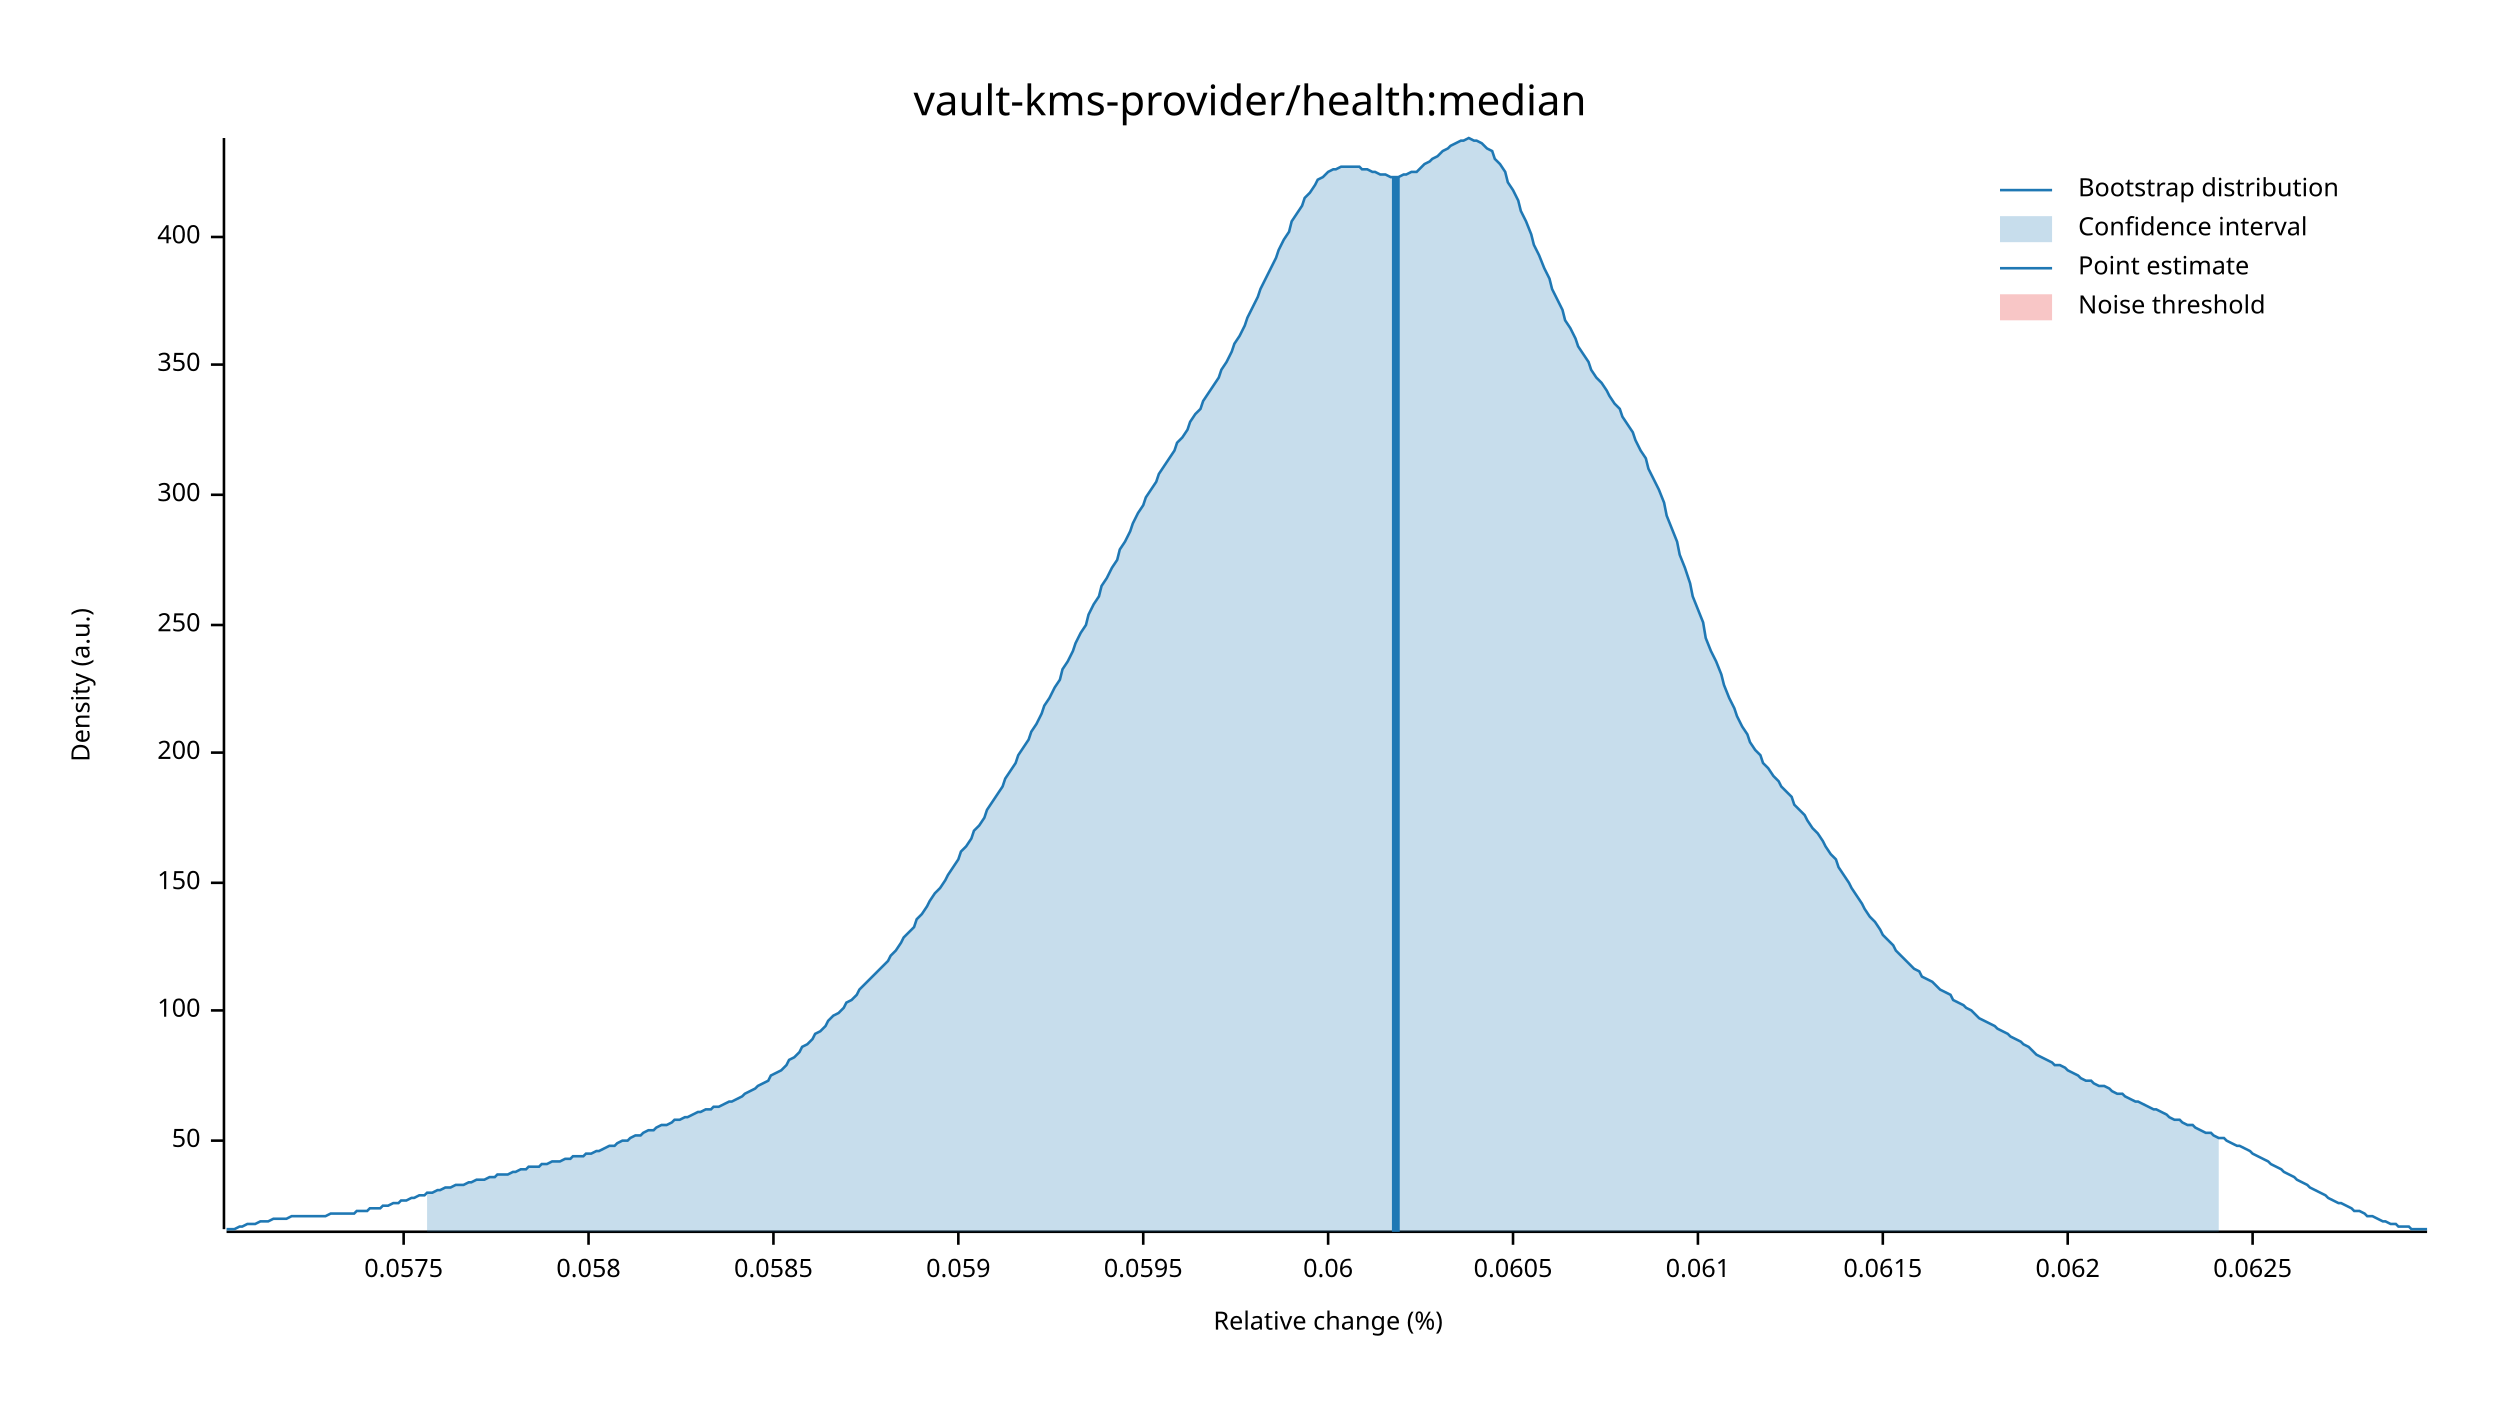
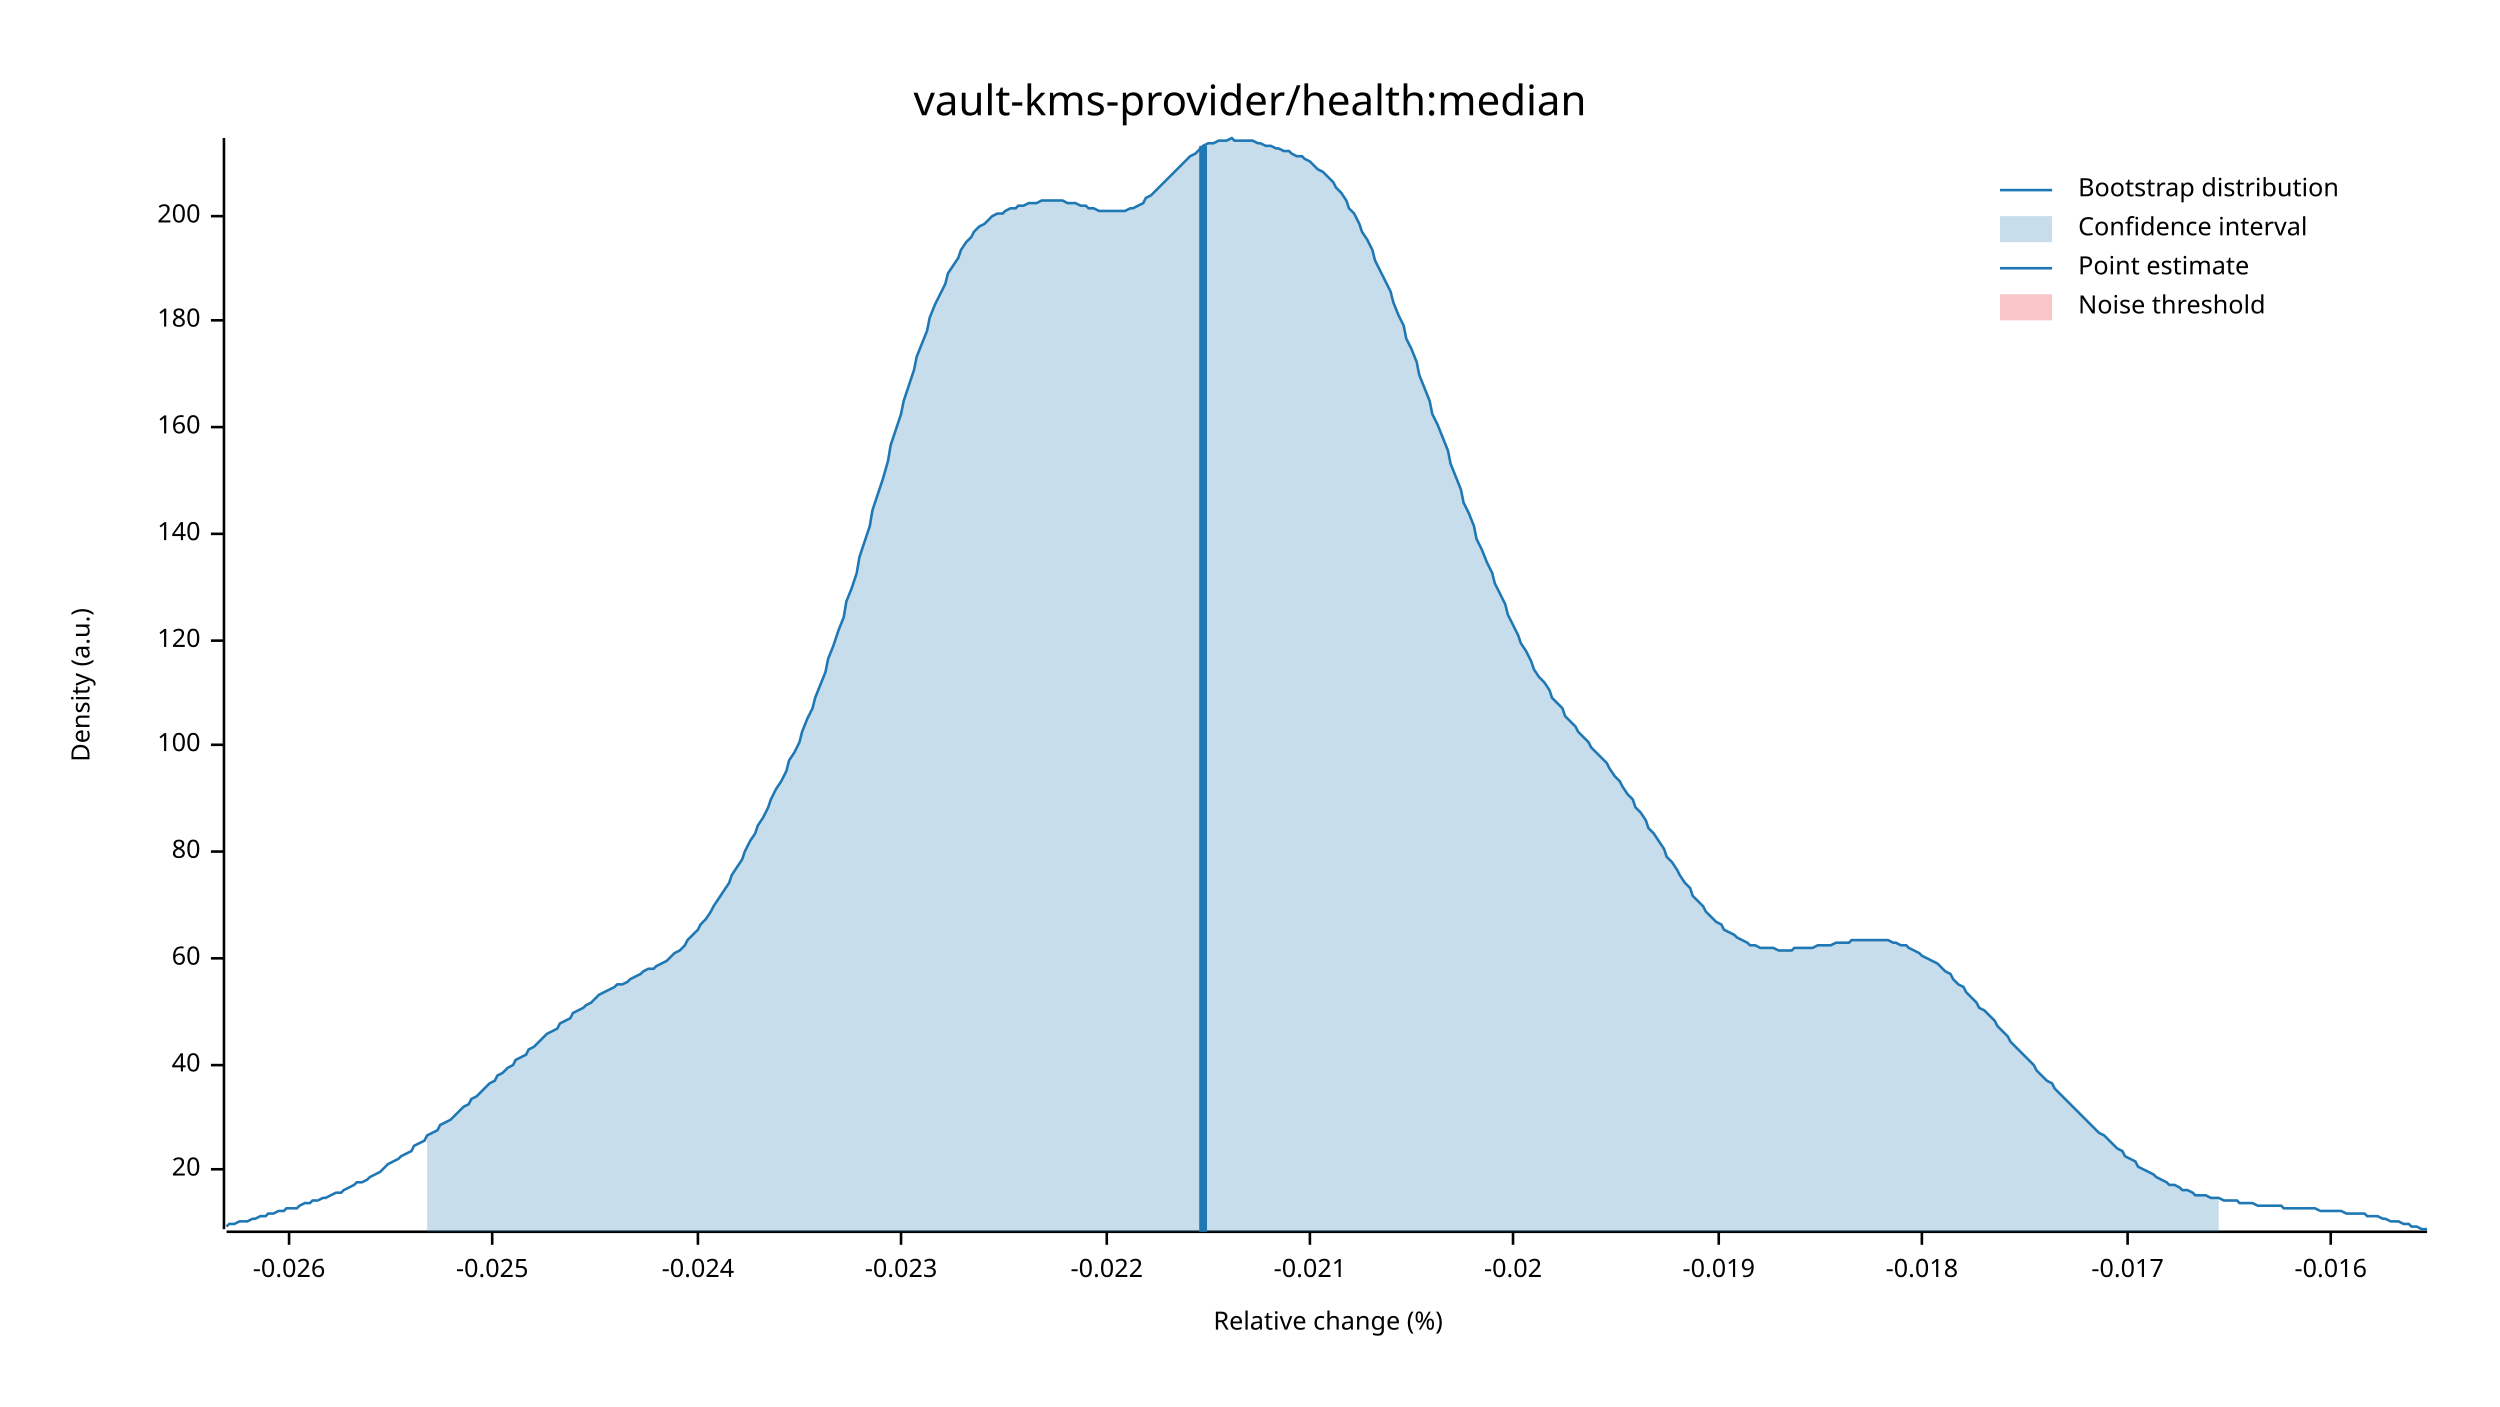
<svg xmlns="http://www.w3.org/2000/svg" width="960" height="540" viewBox="0 0 960 540">
  <text x="480" y="32" dy="0.76em" text-anchor="middle" font-family="sans-serif" font-size="16.129" opacity="1" fill="#000000">
vault-kms-provider/health:median
</text>
  <text x="27" y="263" dy="0.76em" text-anchor="middle" font-family="sans-serif" font-size="9.677" opacity="1" fill="#000000" transform="rotate(270, 27, 263)">
Density (a.u.)
</text>
  <text x="510" y="513" dy="-0.5ex" text-anchor="middle" font-family="sans-serif" font-size="9.677" opacity="1" fill="#000000">
Relative change (%)
</text>
  <polyline fill="none" opacity="1" stroke="#000000" stroke-width="1" points="86,53 86,472 " />
-   <text x="77" y="438" dy="0.5ex" text-anchor="end" font-family="sans-serif" font-size="9.677" opacity="1" fill="#000000">
- 50
+   <text x="77" y="449" dy="0.5ex" text-anchor="end" font-family="sans-serif" font-size="9.677" opacity="1" fill="#000000">
+ 20
</text>
-   <polyline fill="none" opacity="1" stroke="#000000" stroke-width="1" points="81,438 86,438 " />
-   <text x="77" y="388" dy="0.5ex" text-anchor="end" font-family="sans-serif" font-size="9.677" opacity="1" fill="#000000">
+   <polyline fill="none" opacity="1" stroke="#000000" stroke-width="1" points="81,449 86,449 " />
+   <text x="77" y="409" dy="0.5ex" text-anchor="end" font-family="sans-serif" font-size="9.677" opacity="1" fill="#000000">
+ 40
+ </text>
+   <polyline fill="none" opacity="1" stroke="#000000" stroke-width="1" points="81,409 86,409 " />
+   <text x="77" y="368" dy="0.5ex" text-anchor="end" font-family="sans-serif" font-size="9.677" opacity="1" fill="#000000">
+ 60
+ </text>
+   <polyline fill="none" opacity="1" stroke="#000000" stroke-width="1" points="81,368 86,368 " />
+   <text x="77" y="327" dy="0.5ex" text-anchor="end" font-family="sans-serif" font-size="9.677" opacity="1" fill="#000000">
+ 80
+ </text>
+   <polyline fill="none" opacity="1" stroke="#000000" stroke-width="1" points="81,327 86,327 " />
+   <text x="77" y="286" dy="0.5ex" text-anchor="end" font-family="sans-serif" font-size="9.677" opacity="1" fill="#000000">
100
</text>
-   <polyline fill="none" opacity="1" stroke="#000000" stroke-width="1" points="81,388 86,388 " />
-   <text x="77" y="339" dy="0.5ex" text-anchor="end" font-family="sans-serif" font-size="9.677" opacity="1" fill="#000000">
- 150
+   <polyline fill="none" opacity="1" stroke="#000000" stroke-width="1" points="81,286 86,286 " />
+   <text x="77" y="246" dy="0.5ex" text-anchor="end" font-family="sans-serif" font-size="9.677" opacity="1" fill="#000000">
+ 120
</text>
-   <polyline fill="none" opacity="1" stroke="#000000" stroke-width="1" points="81,339 86,339 " />
-   <text x="77" y="289" dy="0.5ex" text-anchor="end" font-family="sans-serif" font-size="9.677" opacity="1" fill="#000000">
+   <polyline fill="none" opacity="1" stroke="#000000" stroke-width="1" points="81,246 86,246 " />
+   <text x="77" y="205" dy="0.5ex" text-anchor="end" font-family="sans-serif" font-size="9.677" opacity="1" fill="#000000">
+ 140
+ </text>
+   <polyline fill="none" opacity="1" stroke="#000000" stroke-width="1" points="81,205 86,205 " />
+   <text x="77" y="164" dy="0.5ex" text-anchor="end" font-family="sans-serif" font-size="9.677" opacity="1" fill="#000000">
+ 160
+ </text>
+   <polyline fill="none" opacity="1" stroke="#000000" stroke-width="1" points="81,164 86,164 " />
+   <text x="77" y="123" dy="0.5ex" text-anchor="end" font-family="sans-serif" font-size="9.677" opacity="1" fill="#000000">
+ 180
+ </text>
+   <polyline fill="none" opacity="1" stroke="#000000" stroke-width="1" points="81,123 86,123 " />
+   <text x="77" y="83" dy="0.5ex" text-anchor="end" font-family="sans-serif" font-size="9.677" opacity="1" fill="#000000">
200
</text>
-   <polyline fill="none" opacity="1" stroke="#000000" stroke-width="1" points="81,289 86,289 " />
-   <text x="77" y="240" dy="0.5ex" text-anchor="end" font-family="sans-serif" font-size="9.677" opacity="1" fill="#000000">
- 250
+   <polyline fill="none" opacity="1" stroke="#000000" stroke-width="1" points="81,83 86,83 " />
+   <polyline fill="none" opacity="1" stroke="#000000" stroke-width="1" points="87,473 932,473 " />
+   <text x="111" y="483" dy="0.76em" text-anchor="middle" font-family="sans-serif" font-size="9.677" opacity="1" fill="#000000">
+ -0.026
</text>
-   <polyline fill="none" opacity="1" stroke="#000000" stroke-width="1" points="81,240 86,240 " />
-   <text x="77" y="190" dy="0.5ex" text-anchor="end" font-family="sans-serif" font-size="9.677" opacity="1" fill="#000000">
- 300
+   <polyline fill="none" opacity="1" stroke="#000000" stroke-width="1" points="111,473 111,478 " />
+   <text x="189" y="483" dy="0.76em" text-anchor="middle" font-family="sans-serif" font-size="9.677" opacity="1" fill="#000000">
+ -0.025
</text>
-   <polyline fill="none" opacity="1" stroke="#000000" stroke-width="1" points="81,190 86,190 " />
-   <text x="77" y="140" dy="0.5ex" text-anchor="end" font-family="sans-serif" font-size="9.677" opacity="1" fill="#000000">
- 350
+   <polyline fill="none" opacity="1" stroke="#000000" stroke-width="1" points="189,473 189,478 " />
+   <text x="268" y="483" dy="0.76em" text-anchor="middle" font-family="sans-serif" font-size="9.677" opacity="1" fill="#000000">
+ -0.024
</text>
-   <polyline fill="none" opacity="1" stroke="#000000" stroke-width="1" points="81,140 86,140 " />
-   <text x="77" y="91" dy="0.5ex" text-anchor="end" font-family="sans-serif" font-size="9.677" opacity="1" fill="#000000">
- 400
+   <polyline fill="none" opacity="1" stroke="#000000" stroke-width="1" points="268,473 268,478 " />
+   <text x="346" y="483" dy="0.76em" text-anchor="middle" font-family="sans-serif" font-size="9.677" opacity="1" fill="#000000">
+ -0.023
</text>
-   <polyline fill="none" opacity="1" stroke="#000000" stroke-width="1" points="81,91 86,91 " />
-   <polyline fill="none" opacity="1" stroke="#000000" stroke-width="1" points="87,473 932,473 " />
-   <text x="155" y="483" dy="0.76em" text-anchor="middle" font-family="sans-serif" font-size="9.677" opacity="1" fill="#000000">
- 0.0575
+   <polyline fill="none" opacity="1" stroke="#000000" stroke-width="1" points="346,473 346,478 " />
+   <text x="425" y="483" dy="0.76em" text-anchor="middle" font-family="sans-serif" font-size="9.677" opacity="1" fill="#000000">
+ -0.022
</text>
-   <polyline fill="none" opacity="1" stroke="#000000" stroke-width="1" points="155,473 155,478 " />
-   <text x="226" y="483" dy="0.76em" text-anchor="middle" font-family="sans-serif" font-size="9.677" opacity="1" fill="#000000">
- 0.058
+   <polyline fill="none" opacity="1" stroke="#000000" stroke-width="1" points="425,473 425,478 " />
+   <text x="503" y="483" dy="0.76em" text-anchor="middle" font-family="sans-serif" font-size="9.677" opacity="1" fill="#000000">
+ -0.021
</text>
-   <polyline fill="none" opacity="1" stroke="#000000" stroke-width="1" points="226,473 226,478 " />
-   <text x="297" y="483" dy="0.76em" text-anchor="middle" font-family="sans-serif" font-size="9.677" opacity="1" fill="#000000">
- 0.0585
- </text>
-   <polyline fill="none" opacity="1" stroke="#000000" stroke-width="1" points="297,473 297,478 " />
-   <text x="368" y="483" dy="0.76em" text-anchor="middle" font-family="sans-serif" font-size="9.677" opacity="1" fill="#000000">
- 0.059
- </text>
-   <polyline fill="none" opacity="1" stroke="#000000" stroke-width="1" points="368,473 368,478 " />
-   <text x="439" y="483" dy="0.76em" text-anchor="middle" font-family="sans-serif" font-size="9.677" opacity="1" fill="#000000">
- 0.0595
- </text>
-   <polyline fill="none" opacity="1" stroke="#000000" stroke-width="1" points="439,473 439,478 " />
-   <text x="510" y="483" dy="0.76em" text-anchor="middle" font-family="sans-serif" font-size="9.677" opacity="1" fill="#000000">
- 0.06
- </text>
-   <polyline fill="none" opacity="1" stroke="#000000" stroke-width="1" points="510,473 510,478 " />
+   <polyline fill="none" opacity="1" stroke="#000000" stroke-width="1" points="503,473 503,478 " />
  <text x="581" y="483" dy="0.76em" text-anchor="middle" font-family="sans-serif" font-size="9.677" opacity="1" fill="#000000">
- 0.0605
+ -0.02
</text>
  <polyline fill="none" opacity="1" stroke="#000000" stroke-width="1" points="581,473 581,478 " />
-   <text x="652" y="483" dy="0.76em" text-anchor="middle" font-family="sans-serif" font-size="9.677" opacity="1" fill="#000000">
- 0.061
+   <text x="660" y="483" dy="0.76em" text-anchor="middle" font-family="sans-serif" font-size="9.677" opacity="1" fill="#000000">
+ -0.019
</text>
-   <polyline fill="none" opacity="1" stroke="#000000" stroke-width="1" points="652,473 652,478 " />
-   <text x="723" y="483" dy="0.76em" text-anchor="middle" font-family="sans-serif" font-size="9.677" opacity="1" fill="#000000">
- 0.0615
+   <polyline fill="none" opacity="1" stroke="#000000" stroke-width="1" points="660,473 660,478 " />
+   <text x="738" y="483" dy="0.76em" text-anchor="middle" font-family="sans-serif" font-size="9.677" opacity="1" fill="#000000">
+ -0.018
</text>
-   <polyline fill="none" opacity="1" stroke="#000000" stroke-width="1" points="723,473 723,478 " />
-   <text x="794" y="483" dy="0.76em" text-anchor="middle" font-family="sans-serif" font-size="9.677" opacity="1" fill="#000000">
- 0.062
+   <polyline fill="none" opacity="1" stroke="#000000" stroke-width="1" points="738,473 738,478 " />
+   <text x="817" y="483" dy="0.76em" text-anchor="middle" font-family="sans-serif" font-size="9.677" opacity="1" fill="#000000">
+ -0.017
</text>
-   <polyline fill="none" opacity="1" stroke="#000000" stroke-width="1" points="794,473 794,478 " />
-   <text x="865" y="483" dy="0.76em" text-anchor="middle" font-family="sans-serif" font-size="9.677" opacity="1" fill="#000000">
- 0.0625
+   <polyline fill="none" opacity="1" stroke="#000000" stroke-width="1" points="817,473 817,478 " />
+   <text x="895" y="483" dy="0.76em" text-anchor="middle" font-family="sans-serif" font-size="9.677" opacity="1" fill="#000000">
+ -0.016
</text>
-   <polyline fill="none" opacity="1" stroke="#000000" stroke-width="1" points="865,473 865,478 " />
-   <polyline fill="none" opacity="1" stroke="#1F78B4" stroke-width="1" points="87,472 88,472 90,472 92,471 93,471 95,470 97,470 98,470 100,469 102,469 103,469 105,468 107,468 109,468 110,468 112,467 114,467 115,467 117,467 119,467 120,467 122,467 124,467 125,467 127,466 129,466 131,466 132,466 134,466 136,466 137,465 139,465 141,465 142,464 144,464 146,464 147,463 149,463 151,462 153,462 154,461 156,461 158,460 159,460 161,459 163,459 164,458 166,458 168,457 169,457 171,456 173,456 175,455 176,455 178,455 180,454 181,454 183,453 185,453 186,453 188,452 190,452 191,451 193,451 195,451 197,450 198,450 200,449 202,449 203,448 205,448 207,448 208,447 210,447 212,446 214,446 215,446 217,445 219,445 220,444 222,444 224,444 225,443 227,443 229,442 230,442 232,441 234,440 236,440 237,439 239,438 241,438 242,437 244,436 246,436 247,435 249,434 251,434 252,433 254,432 256,432 258,431 259,430 261,430 263,429 264,429 266,428 268,427 269,427 271,426 273,426 274,425 276,425 278,424 280,423 281,423 283,422 285,421 286,420 288,419 290,418 291,417 293,416 295,415 296,413 298,412 300,411 302,409 303,407 305,406 307,404 308,402 310,401 312,399 313,397 315,396 317,394 318,392 320,390 322,389 324,387 325,385 327,384 329,382 330,380 332,378 334,376 335,375 337,373 339,371 341,369 342,367 344,365 346,362 347,360 349,358 351,356 352,353 354,351 356,348 357,346 359,343 361,341 363,338 364,336 366,333 368,330 369,327 371,325 373,322 374,319 376,317 378,314 379,311 381,308 383,305 385,302 386,299 388,296 390,293 391,290 393,287 395,284 396,281 398,278 400,274 401,271 403,268 405,264 407,261 408,257 410,254 412,250 413,247 415,243 417,240 418,236 420,232 422,229 423,225 425,222 427,218 429,215 430,211 432,208 434,204 435,201 437,197 439,194 440,191 442,188 444,185 445,182 447,179 449,176 451,173 452,170 454,168 456,165 457,162 459,159 461,157 462,154 464,151 466,148 468,145 469,142 471,139 473,135 474,132 476,129 478,125 479,122 481,118 483,114 484,111 486,107 488,103 490,99 491,96 493,92 495,89 496,85 498,82 500,79 501,76 503,74 505,71 506,69 508,68 510,66 512,65 513,65 515,64 517,64 518,64 520,64 522,64 523,65 525,65 527,66 528,66 530,67 532,67 534,68 535,68 537,68 539,67 540,67 542,66 544,66 545,65 547,63 549,62 550,61 552,60 554,58 556,57 557,56 559,55 561,54 562,54 564,53 566,54 567,54 569,55 571,57 573,58 574,61 576,63 578,66 579,70 581,73 583,77 584,81 586,85 588,90 589,94 591,98 593,103 595,107 596,111 598,115 600,119 601,123 603,126 605,130 606,133 608,136 610,139 611,142 613,145 615,147 617,150 618,152 620,155 622,157 623,160 625,163 627,166 628,169 630,173 632,176 633,180 635,184 637,188 639,193 640,198 642,203 644,208 645,213 647,218 649,224 650,229 652,234 654,239 655,245 657,250 659,254 661,259 662,263 664,268 666,272 667,275 669,279 671,282 672,285 674,288 676,290 677,293 679,295 681,298 683,300 684,302 686,304 688,306 689,309 691,311 693,313 694,315 696,318 698,320 700,323 701,325 703,328 705,330 706,333 708,336 710,339 711,341 713,344 715,347 716,349 718,352 720,354 722,357 723,359 725,361 727,363 728,365 730,367 732,369 733,370 735,372 737,373 738,375 740,376 742,377 744,379 745,380 747,381 749,382 750,384 752,385 754,386 755,387 757,388 759,390 760,391 762,392 764,393 766,394 767,395 769,396 771,397 772,398 774,399 776,400 777,401 779,402 781,404 782,405 784,406 786,407 788,408 789,409 791,409 793,410 794,411 796,412 798,413 799,414 801,415 803,415 804,416 806,417 808,417 810,418 811,419 813,420 815,420 816,421 818,422 820,423 821,423 823,424 825,425 827,426 828,426 830,427 832,428 833,429 835,430 837,430 838,431 840,432 842,432 843,433 845,434 847,435 849,435 850,436 852,437 854,437 855,438 857,439 859,440 860,440 862,441 864,442 865,443 867,444 869,445 871,446 872,447 874,448 876,449 877,450 879,451 881,452 882,453 884,454 886,455 887,456 889,457 891,458 893,459 894,460 896,461 898,462 899,462 901,463 903,464 904,465 906,465 908,466 909,467 911,467 913,468 915,469 916,469 918,470 920,470 921,471 923,471 925,471 926,472 928,472 930,472 932,472 " />
-   <polygon opacity="0.25" fill="#1F78B4" points="164,458 166,458 168,457 169,457 171,456 173,456 175,455 176,455 178,455 180,454 181,454 183,453 185,453 186,453 188,452 190,452 191,451 193,451 195,451 197,450 198,450 200,449 202,449 203,448 205,448 207,448 208,447 210,447 212,446 214,446 215,446 217,445 219,445 220,444 222,444 224,444 225,443 227,443 229,442 230,442 232,441 234,440 236,440 237,439 239,438 241,438 242,437 244,436 246,436 247,435 249,434 251,434 252,433 254,432 256,432 258,431 259,430 261,430 263,429 264,429 266,428 268,427 269,427 271,426 273,426 274,425 276,425 278,424 280,423 281,423 283,422 285,421 286,420 288,419 290,418 291,417 293,416 295,415 296,413 298,412 300,411 302,409 303,407 305,406 307,404 308,402 310,401 312,399 313,397 315,396 317,394 318,392 320,390 322,389 324,387 325,385 327,384 329,382 330,380 332,378 334,376 335,375 337,373 339,371 341,369 342,367 344,365 346,362 347,360 349,358 351,356 352,353 354,351 356,348 357,346 359,343 361,341 363,338 364,336 366,333 368,330 369,327 371,325 373,322 374,319 376,317 378,314 379,311 381,308 383,305 385,302 386,299 388,296 390,293 391,290 393,287 395,284 396,281 398,278 400,274 401,271 403,268 405,264 407,261 408,257 410,254 412,250 413,247 415,243 417,240 418,236 420,232 422,229 423,225 425,222 427,218 429,215 430,211 432,208 434,204 435,201 437,197 439,194 440,191 442,188 444,185 445,182 447,179 449,176 451,173 452,170 454,168 456,165 457,162 459,159 461,157 462,154 464,151 466,148 468,145 469,142 471,139 473,135 474,132 476,129 478,125 479,122 481,118 483,114 484,111 486,107 488,103 490,99 491,96 493,92 495,89 496,85 498,82 500,79 501,76 503,74 505,71 506,69 508,68 510,66 512,65 513,65 515,64 517,64 518,64 520,64 522,64 523,65 525,65 527,66 528,66 530,67 532,67 534,68 535,68 537,68 539,67 540,67 542,66 544,66 545,65 547,63 549,62 550,61 552,60 554,58 556,57 557,56 559,55 561,54 562,54 564,53 566,54 567,54 569,55 571,57 573,58 574,61 576,63 578,66 579,70 581,73 583,77 584,81 586,85 588,90 589,94 591,98 593,103 595,107 596,111 598,115 600,119 601,123 603,126 605,130 606,133 608,136 610,139 611,142 613,145 615,147 617,150 618,152 620,155 622,157 623,160 625,163 627,166 628,169 630,173 632,176 633,180 635,184 637,188 639,193 640,198 642,203 644,208 645,213 647,218 649,224 650,229 652,234 654,239 655,245 657,250 659,254 661,259 662,263 664,268 666,272 667,275 669,279 671,282 672,285 674,288 676,290 677,293 679,295 681,298 683,300 684,302 686,304 688,306 689,309 691,311 693,313 694,315 696,318 698,320 700,323 701,325 703,328 705,330 706,333 708,336 710,339 711,341 713,344 715,347 716,349 718,352 720,354 722,357 723,359 725,361 727,363 728,365 730,367 732,369 733,370 735,372 737,373 738,375 740,376 742,377 744,379 745,380 747,381 749,382 750,384 752,385 754,386 755,387 757,388 759,390 760,391 762,392 764,393 766,394 767,395 769,396 771,397 772,398 774,399 776,400 777,401 779,402 781,404 782,405 784,406 786,407 788,408 789,409 791,409 793,410 794,411 796,412 798,413 799,414 801,415 803,415 804,416 806,417 808,417 810,418 811,419 813,420 815,420 816,421 818,422 820,423 821,423 823,424 825,425 827,426 828,426 830,427 832,428 833,429 835,430 837,430 838,431 840,432 842,432 843,433 845,434 847,435 849,435 850,436 852,437 852,473 164,473 " />
-   <polyline fill="none" opacity="1" stroke="#1F78B4" stroke-width="3" points="536,473 536,68 " />
+   <polyline fill="none" opacity="1" stroke="#000000" stroke-width="1" points="895,473 895,478 " />
+   <polyline fill="none" opacity="1" stroke="#1F78B4" stroke-width="1" points="87,471 88,470 90,470 92,469 93,469 95,469 97,468 98,468 100,467 102,467 103,466 105,466 107,465 109,465 110,464 112,464 114,464 115,463 117,462 119,462 120,461 122,461 124,460 125,460 127,459 129,458 131,458 132,457 134,456 136,455 137,454 139,454 141,453 142,452 144,451 146,450 147,449 149,447 151,446 153,445 154,444 156,443 158,442 159,440 161,439 163,438 164,436 166,435 168,434 169,432 171,431 173,430 175,428 176,427 178,425 180,424 181,422 183,421 185,419 186,418 188,416 190,415 191,413 193,412 195,410 197,409 198,407 200,406 202,405 203,403 205,402 207,400 208,399 210,397 212,396 214,395 215,393 217,392 219,391 220,389 222,388 224,387 225,386 227,385 229,383 230,382 232,381 234,380 236,379 237,378 239,378 241,377 242,376 244,375 246,374 247,373 249,372 251,372 252,371 254,370 256,369 258,367 259,366 261,365 263,363 264,361 266,359 268,357 269,355 271,353 273,350 274,348 276,345 278,342 280,339 281,336 283,333 285,330 286,327 288,323 290,320 291,317 293,314 295,310 296,307 298,303 300,300 302,296 303,292 305,289 307,285 308,281 310,276 312,272 313,268 315,263 317,258 318,253 320,248 322,242 324,237 325,231 327,226 329,220 330,214 332,208 334,202 335,196 337,190 339,184 341,177 342,171 344,165 346,159 347,154 349,148 351,142 352,137 354,132 356,127 357,122 359,117 361,113 363,109 364,105 366,102 368,99 369,96 371,93 373,91 374,89 376,87 378,86 379,85 381,83 383,82 385,82 386,81 388,80 390,80 391,79 393,79 395,78 396,78 398,78 400,77 401,77 403,77 405,77 407,77 408,77 410,78 412,78 413,78 415,79 417,79 418,80 420,80 422,81 423,81 425,81 427,81 429,81 430,81 432,81 434,80 435,80 437,79 439,78 440,76 442,75 444,73 445,72 447,70 449,68 451,66 452,65 454,63 456,61 457,60 459,59 461,57 462,56 464,55 466,55 468,54 469,54 471,54 473,53 474,54 476,54 478,54 479,54 481,54 483,55 484,55 486,56 488,56 490,57 491,57 493,58 495,58 496,59 498,60 500,60 501,61 503,62 505,64 506,65 508,66 510,68 512,70 513,72 515,74 517,77 518,80 520,82 522,86 523,89 525,92 527,96 528,100 530,104 532,108 534,112 535,116 537,121 539,125 540,130 542,134 544,139 545,144 547,149 549,154 550,159 552,163 554,168 556,173 557,178 559,183 561,188 562,193 564,197 566,202 567,207 569,211 571,216 573,220 574,224 576,228 578,232 579,236 581,240 583,244 584,247 586,250 588,254 589,257 591,260 593,262 595,265 596,268 598,270 600,272 601,275 603,277 605,279 606,281 608,283 610,285 611,287 613,289 615,291 617,293 618,295 620,298 622,300 623,302 625,305 627,307 628,310 630,312 632,315 633,318 635,320 637,323 639,326 640,329 642,331 644,334 645,336 647,339 649,341 650,344 652,346 654,348 655,350 657,352 659,354 661,355 662,357 664,358 666,359 667,360 669,361 671,362 672,363 674,363 676,364 677,364 679,364 681,364 683,365 684,365 686,365 688,365 689,364 691,364 693,364 694,364 696,364 698,363 700,363 701,363 703,363 705,362 706,362 708,362 710,362 711,361 713,361 715,361 716,361 718,361 720,361 722,361 723,361 725,361 727,362 728,362 730,363 732,363 733,364 735,365 737,366 738,367 740,368 742,369 744,370 745,371 747,373 749,374 750,376 752,378 754,379 755,381 757,383 759,385 760,387 762,388 764,390 766,392 767,394 769,396 771,398 772,400 774,402 776,404 777,405 779,407 781,409 782,411 784,413 786,415 788,416 789,418 791,420 793,422 794,423 796,425 798,427 799,428 801,430 803,432 804,433 806,435 808,436 810,438 811,439 813,441 815,442 816,444 818,445 820,446 821,448 823,449 825,450 827,451 828,452 830,453 832,454 833,455 835,455 837,456 838,457 840,457 842,458 843,459 845,459 847,459 849,460 850,460 852,460 854,461 855,461 857,461 859,461 860,462 862,462 864,462 865,462 867,463 869,463 871,463 872,463 874,463 876,463 877,464 879,464 881,464 882,464 884,464 886,464 887,464 889,464 891,465 893,465 894,465 896,465 898,465 899,465 901,466 903,466 904,466 906,466 908,466 909,467 911,467 913,467 915,468 916,468 918,469 920,469 921,469 923,470 925,470 926,471 928,471 930,472 932,472 " />
+   <polygon opacity="0.25" fill="#1F78B4" points="164,436 166,435 168,434 169,432 171,431 173,430 175,428 176,427 178,425 180,424 181,422 183,421 185,419 186,418 188,416 190,415 191,413 193,412 195,410 197,409 198,407 200,406 202,405 203,403 205,402 207,400 208,399 210,397 212,396 214,395 215,393 217,392 219,391 220,389 222,388 224,387 225,386 227,385 229,383 230,382 232,381 234,380 236,379 237,378 239,378 241,377 242,376 244,375 246,374 247,373 249,372 251,372 252,371 254,370 256,369 258,367 259,366 261,365 263,363 264,361 266,359 268,357 269,355 271,353 273,350 274,348 276,345 278,342 280,339 281,336 283,333 285,330 286,327 288,323 290,320 291,317 293,314 295,310 296,307 298,303 300,300 302,296 303,292 305,289 307,285 308,281 310,276 312,272 313,268 315,263 317,258 318,253 320,248 322,242 324,237 325,231 327,226 329,220 330,214 332,208 334,202 335,196 337,190 339,184 341,177 342,171 344,165 346,159 347,154 349,148 351,142 352,137 354,132 356,127 357,122 359,117 361,113 363,109 364,105 366,102 368,99 369,96 371,93 373,91 374,89 376,87 378,86 379,85 381,83 383,82 385,82 386,81 388,80 390,80 391,79 393,79 395,78 396,78 398,78 400,77 401,77 403,77 405,77 407,77 408,77 410,78 412,78 413,78 415,79 417,79 418,80 420,80 422,81 423,81 425,81 427,81 429,81 430,81 432,81 434,80 435,80 437,79 439,78 440,76 442,75 444,73 445,72 447,70 449,68 451,66 452,65 454,63 456,61 457,60 459,59 461,57 462,56 464,55 466,55 468,54 469,54 471,54 473,53 474,54 476,54 478,54 479,54 481,54 483,55 484,55 486,56 488,56 490,57 491,57 493,58 495,58 496,59 498,60 500,60 501,61 503,62 505,64 506,65 508,66 510,68 512,70 513,72 515,74 517,77 518,80 520,82 522,86 523,89 525,92 527,96 528,100 530,104 532,108 534,112 535,116 537,121 539,125 540,130 542,134 544,139 545,144 547,149 549,154 550,159 552,163 554,168 556,173 557,178 559,183 561,188 562,193 564,197 566,202 567,207 569,211 571,216 573,220 574,224 576,228 578,232 579,236 581,240 583,244 584,247 586,250 588,254 589,257 591,260 593,262 595,265 596,268 598,270 600,272 601,275 603,277 605,279 606,281 608,283 610,285 611,287 613,289 615,291 617,293 618,295 620,298 622,300 623,302 625,305 627,307 628,310 630,312 632,315 633,318 635,320 637,323 639,326 640,329 642,331 644,334 645,336 647,339 649,341 650,344 652,346 654,348 655,350 657,352 659,354 661,355 662,357 664,358 666,359 667,360 669,361 671,362 672,363 674,363 676,364 677,364 679,364 681,364 683,365 684,365 686,365 688,365 689,364 691,364 693,364 694,364 696,364 698,363 700,363 701,363 703,363 705,362 706,362 708,362 710,362 711,361 713,361 715,361 716,361 718,361 720,361 722,361 723,361 725,361 727,362 728,362 730,363 732,363 733,364 735,365 737,366 738,367 740,368 742,369 744,370 745,371 747,373 749,374 750,376 752,378 754,379 755,381 757,383 759,385 760,387 762,388 764,390 766,392 767,394 769,396 771,398 772,400 774,402 776,404 777,405 779,407 781,409 782,411 784,413 786,415 788,416 789,418 791,420 793,422 794,423 796,425 798,427 799,428 801,430 803,432 804,433 806,435 808,436 810,438 811,439 813,441 815,442 816,444 818,445 820,446 821,448 823,449 825,450 827,451 828,452 830,453 832,454 833,455 835,455 837,456 838,457 840,457 842,458 843,459 845,459 847,459 849,460 850,460 852,460 852,473 164,473 " />
+   <polyline fill="none" opacity="1" stroke="#1F78B4" stroke-width="3" points="462,473 462,56 " />
  <rect x="509" y="53" width="0" height="419" opacity="0.1" fill="#E31A1C" stroke="none" />
  <text x="798" y="68" dy="0.76em" text-anchor="start" font-family="sans-serif" font-size="9.677" opacity="1" fill="#000000">
Bootstrap distribution
</text>
  <text x="798" y="83" dy="0.76em" text-anchor="start" font-family="sans-serif" font-size="9.677" opacity="1" fill="#000000">
Confidence interval
</text>
  <text x="798" y="98" dy="0.76em" text-anchor="start" font-family="sans-serif" font-size="9.677" opacity="1" fill="#000000">
Point estimate
</text>
  <text x="798" y="113" dy="0.76em" text-anchor="start" font-family="sans-serif" font-size="9.677" opacity="1" fill="#000000">
Noise threshold
</text>
  <polyline fill="none" opacity="1" stroke="#1F78B4" stroke-width="1" points="768,73 788,73 " />
  <rect x="768" y="83" width="20" height="10" opacity="0.25" fill="#1F78B4" stroke="none" />
  <polyline fill="none" opacity="1" stroke="#1F78B4" stroke-width="1" points="768,103 788,103 " />
  <rect x="768" y="113" width="20" height="10" opacity="0.25" fill="#E31A1C" stroke="none" />
</svg>
